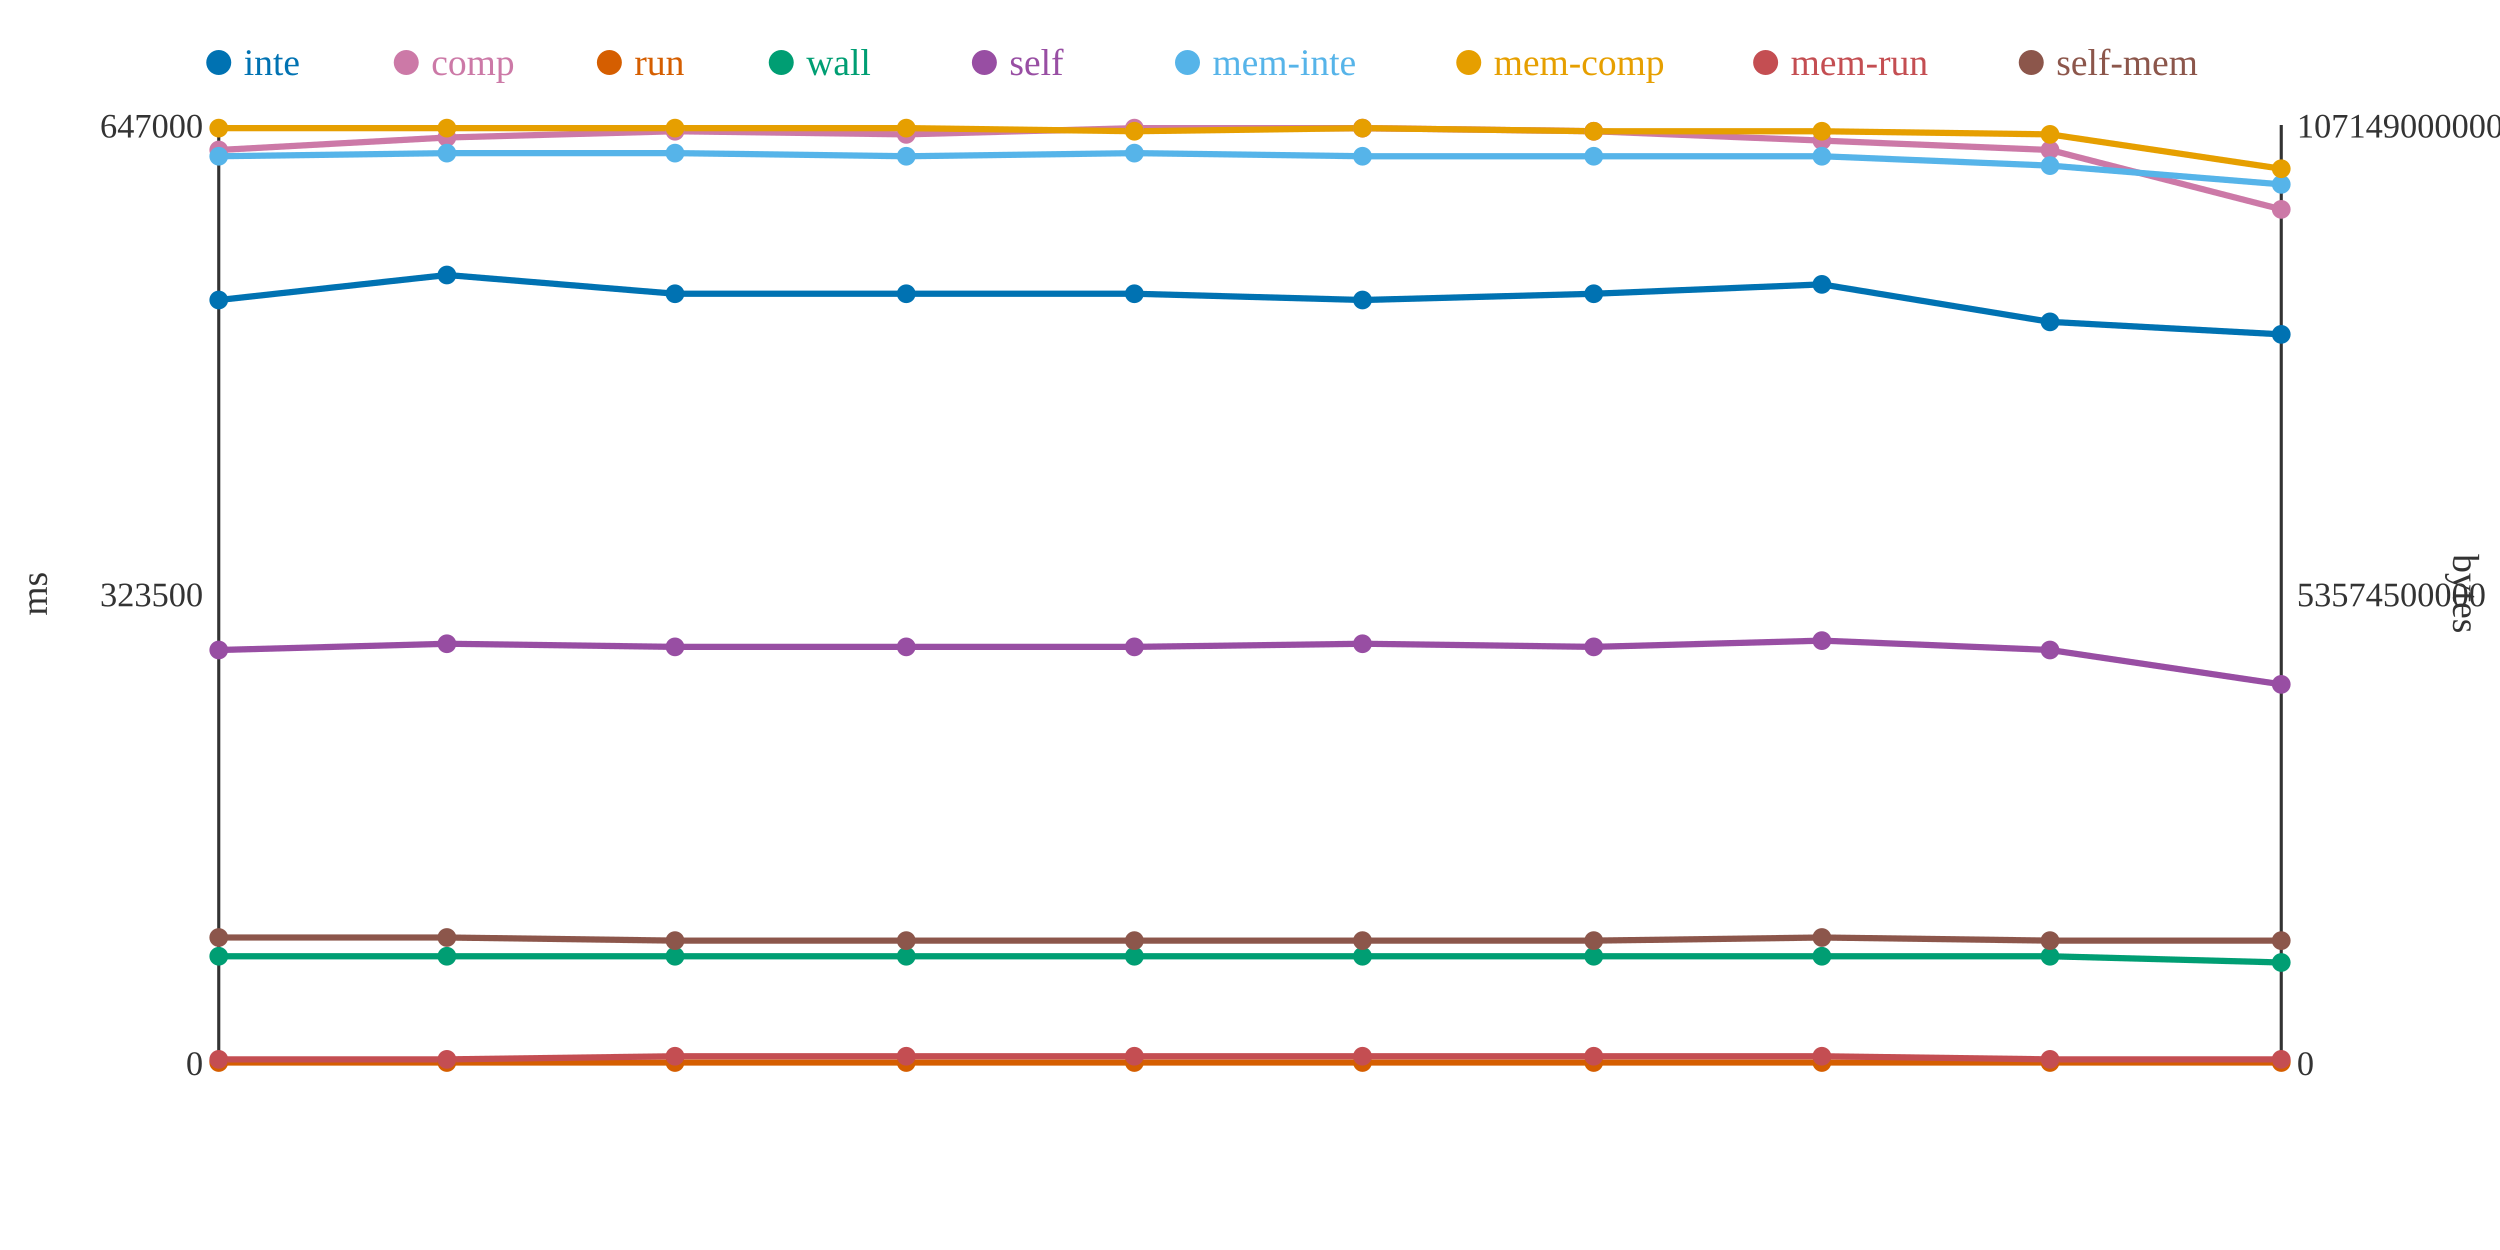
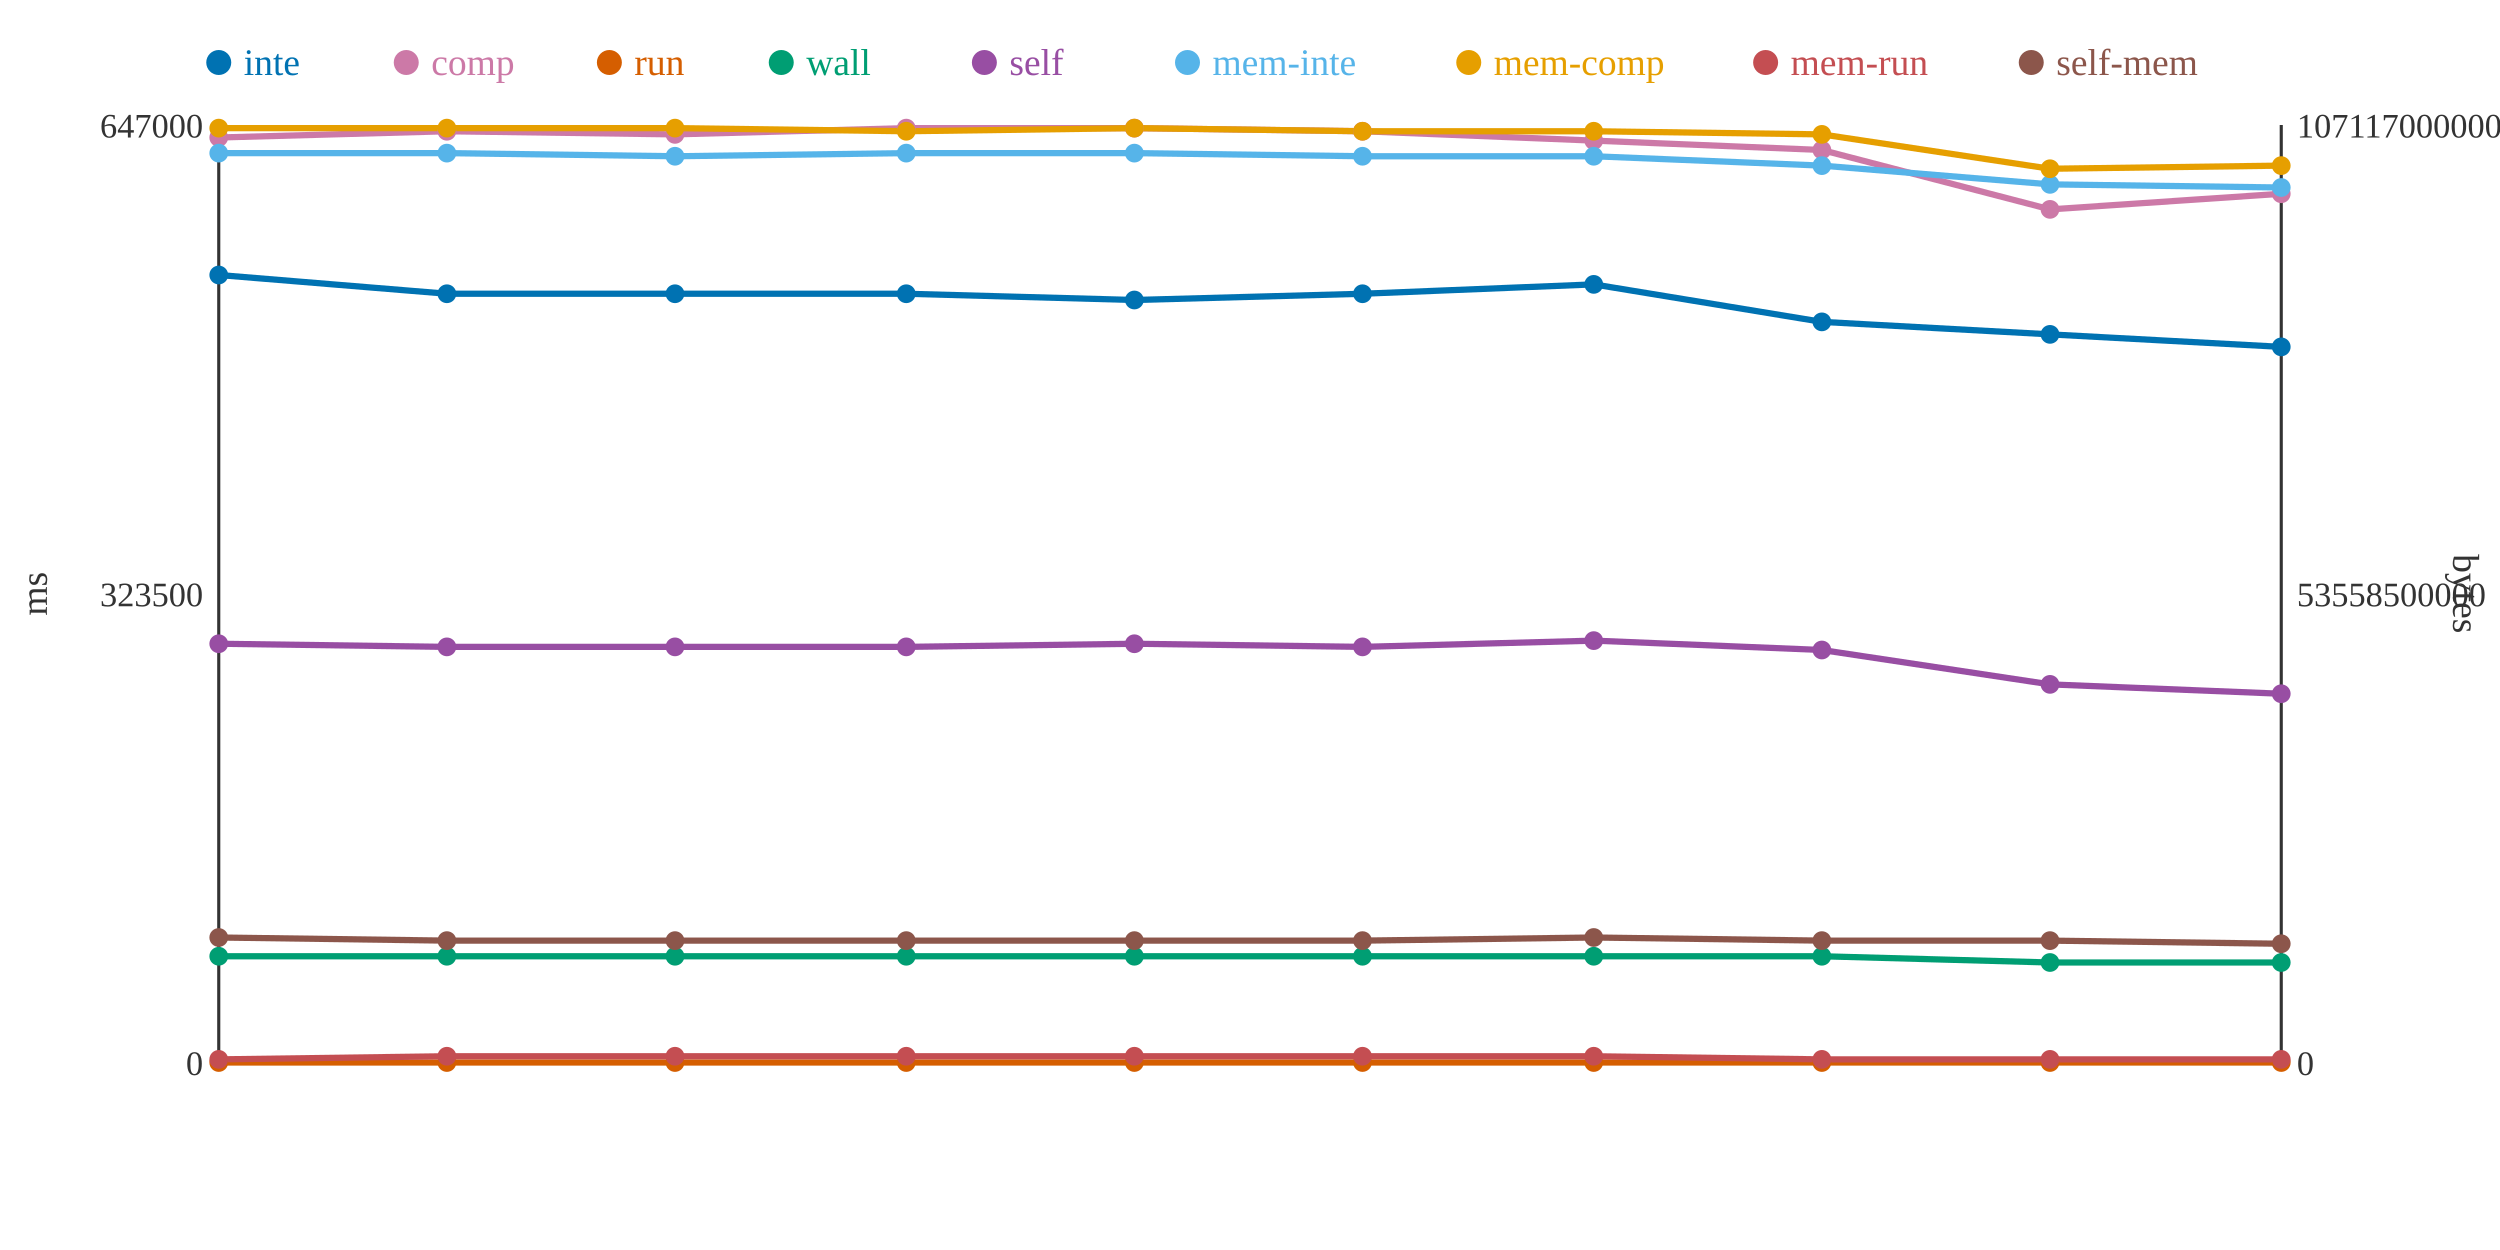
<svg xmlns="http://www.w3.org/2000/svg" width="800" height="400">
  <rect width="800" height="400" fill="white" />
  <line x1="70" y1="40" x2="70" y2="340" stroke="#333" stroke-width="1" />
  <line x1="70" y1="340" x2="730" y2="340" stroke="#333" stroke-width="1" />
  <line x1="730" y1="40" x2="730" y2="340" stroke="#333" stroke-width="1" />
  <text x="65" y="344" text-anchor="end" font-size="11" fill="#333">0</text>
  <text x="65" y="194" text-anchor="end" font-size="11" fill="#333">323500</text>
  <text x="65" y="44" text-anchor="end" font-size="11" fill="#333">647000</text>
  <text x="15" y="190" text-anchor="middle" font-size="12" fill="#333" transform="rotate(-90 15 190)">ms</text>
  <text x="735" y="344" text-anchor="start" font-size="11" fill="#333">0</text>
-   <text x="735" y="194" text-anchor="start" font-size="11" fill="#333">53574500000</text>
-   <text x="735" y="44" text-anchor="start" font-size="11" fill="#333">107149000000</text>
+   <text x="735" y="194" text-anchor="start" font-size="11" fill="#333">53558500000</text>
+   <text x="735" y="44" text-anchor="start" font-size="11" fill="#333">107117000000</text>
  <text x="785" y="190" text-anchor="middle" font-size="12" fill="#333" transform="rotate(90 785 190)">bytes</text>
-   <polyline points="70,96 143,88 216,94 290,94 363,94 436,96 510,94 583,91 656,103 730,107" fill="none" stroke="#0072B2" stroke-width="2" />
-   <polyline points="70,48 143,44 216,42 290,43 363,41 436,41 510,42 583,45 656,48 730,67" fill="none" stroke="#CC79A7" stroke-width="2" />
+   <polyline points="70,88 143,94 216,94 290,94 363,96 436,94 510,91 583,103 656,107 730,111" fill="none" stroke="#0072B2" stroke-width="2" />
+   <polyline points="70,44 143,42 216,43 290,41 363,41 436,42 510,45 583,48 656,67 730,62" fill="none" stroke="#CC79A7" stroke-width="2" />
  <polyline points="70,340 143,340 216,340 290,340 363,340 436,340 510,340 583,340 656,340 730,340" fill="none" stroke="#D55E00" stroke-width="2" />
-   <polyline points="70,306 143,306 216,306 290,306 363,306 436,306 510,306 583,306 656,306 730,308" fill="none" stroke="#009E73" stroke-width="2" />
-   <polyline points="70,208 143,206 216,207 290,207 363,207 436,206 510,207 583,205 656,208 730,219" fill="none" stroke="#984EA3" stroke-width="2" />
-   <polyline points="70,50 143,49 216,49 290,50 363,49 436,50 510,50 583,50 656,53 730,59" fill="none" stroke="#56B4E9" stroke-width="2" />
-   <polyline points="70,41 143,41 216,41 290,41 363,42 436,41 510,42 583,42 656,43 730,54" fill="none" stroke="#E69F00" stroke-width="2" />
-   <polyline points="70,339 143,339 216,338 290,338 363,338 436,338 510,338 583,338 656,339 730,339" fill="none" stroke="#C44E52" stroke-width="2" />
-   <polyline points="70,300 143,300 216,301 290,301 363,301 436,301 510,301 583,300 656,301 730,301" fill="none" stroke="#8C564B" stroke-width="2" />
-   <circle cx="70" cy="96" r="3" fill="#0072B2" />
-   <circle cx="70" cy="48" r="3" fill="#CC79A7" />
+   <polyline points="70,306 143,306 216,306 290,306 363,306 436,306 510,306 583,306 656,308 730,308" fill="none" stroke="#009E73" stroke-width="2" />
+   <polyline points="70,206 143,207 216,207 290,207 363,206 436,207 510,205 583,208 656,219 730,222" fill="none" stroke="#984EA3" stroke-width="2" />
+   <polyline points="70,49 143,49 216,50 290,49 363,49 436,50 510,50 583,53 656,59 730,60" fill="none" stroke="#56B4E9" stroke-width="2" />
+   <polyline points="70,41 143,41 216,41 290,42 363,41 436,42 510,42 583,43 656,54 730,53" fill="none" stroke="#E69F00" stroke-width="2" />
+   <polyline points="70,339 143,338 216,338 290,338 363,338 436,338 510,338 583,339 656,339 730,339" fill="none" stroke="#C44E52" stroke-width="2" />
+   <polyline points="70,300 143,301 216,301 290,301 363,301 436,301 510,300 583,301 656,301 730,302" fill="none" stroke="#8C564B" stroke-width="2" />
+   <circle cx="70" cy="88" r="3" fill="#0072B2" />
+   <circle cx="70" cy="44" r="3" fill="#CC79A7" />
  <circle cx="70" cy="340" r="3" fill="#D55E00" />
  <circle cx="70" cy="306" r="3" fill="#009E73" />
-   <circle cx="70" cy="208" r="3" fill="#984EA3" />
-   <circle cx="70" cy="50" r="3" fill="#56B4E9" />
+   <circle cx="70" cy="206" r="3" fill="#984EA3" />
+   <circle cx="70" cy="49" r="3" fill="#56B4E9" />
  <circle cx="70" cy="41" r="3" fill="#E69F00" />
  <circle cx="70" cy="339" r="3" fill="#C44E52" />
  <circle cx="70" cy="300" r="3" fill="#8C564B" />
-   <circle cx="143" cy="88" r="3" fill="#0072B2" />
-   <circle cx="143" cy="44" r="3" fill="#CC79A7" />
+   <circle cx="143" cy="94" r="3" fill="#0072B2" />
+   <circle cx="143" cy="42" r="3" fill="#CC79A7" />
  <circle cx="143" cy="340" r="3" fill="#D55E00" />
  <circle cx="143" cy="306" r="3" fill="#009E73" />
-   <circle cx="143" cy="206" r="3" fill="#984EA3" />
+   <circle cx="143" cy="207" r="3" fill="#984EA3" />
  <circle cx="143" cy="49" r="3" fill="#56B4E9" />
  <circle cx="143" cy="41" r="3" fill="#E69F00" />
-   <circle cx="143" cy="339" r="3" fill="#C44E52" />
-   <circle cx="143" cy="300" r="3" fill="#8C564B" />
+   <circle cx="143" cy="338" r="3" fill="#C44E52" />
+   <circle cx="143" cy="301" r="3" fill="#8C564B" />
  <circle cx="216" cy="94" r="3" fill="#0072B2" />
-   <circle cx="216" cy="42" r="3" fill="#CC79A7" />
+   <circle cx="216" cy="43" r="3" fill="#CC79A7" />
  <circle cx="216" cy="340" r="3" fill="#D55E00" />
  <circle cx="216" cy="306" r="3" fill="#009E73" />
  <circle cx="216" cy="207" r="3" fill="#984EA3" />
-   <circle cx="216" cy="49" r="3" fill="#56B4E9" />
+   <circle cx="216" cy="50" r="3" fill="#56B4E9" />
  <circle cx="216" cy="41" r="3" fill="#E69F00" />
  <circle cx="216" cy="338" r="3" fill="#C44E52" />
  <circle cx="216" cy="301" r="3" fill="#8C564B" />
  <circle cx="290" cy="94" r="3" fill="#0072B2" />
-   <circle cx="290" cy="43" r="3" fill="#CC79A7" />
+   <circle cx="290" cy="41" r="3" fill="#CC79A7" />
  <circle cx="290" cy="340" r="3" fill="#D55E00" />
  <circle cx="290" cy="306" r="3" fill="#009E73" />
  <circle cx="290" cy="207" r="3" fill="#984EA3" />
-   <circle cx="290" cy="50" r="3" fill="#56B4E9" />
-   <circle cx="290" cy="41" r="3" fill="#E69F00" />
+   <circle cx="290" cy="49" r="3" fill="#56B4E9" />
+   <circle cx="290" cy="42" r="3" fill="#E69F00" />
  <circle cx="290" cy="338" r="3" fill="#C44E52" />
  <circle cx="290" cy="301" r="3" fill="#8C564B" />
-   <circle cx="363" cy="94" r="3" fill="#0072B2" />
+   <circle cx="363" cy="96" r="3" fill="#0072B2" />
  <circle cx="363" cy="41" r="3" fill="#CC79A7" />
  <circle cx="363" cy="340" r="3" fill="#D55E00" />
  <circle cx="363" cy="306" r="3" fill="#009E73" />
-   <circle cx="363" cy="207" r="3" fill="#984EA3" />
+   <circle cx="363" cy="206" r="3" fill="#984EA3" />
  <circle cx="363" cy="49" r="3" fill="#56B4E9" />
-   <circle cx="363" cy="42" r="3" fill="#E69F00" />
+   <circle cx="363" cy="41" r="3" fill="#E69F00" />
  <circle cx="363" cy="338" r="3" fill="#C44E52" />
  <circle cx="363" cy="301" r="3" fill="#8C564B" />
-   <circle cx="436" cy="96" r="3" fill="#0072B2" />
-   <circle cx="436" cy="41" r="3" fill="#CC79A7" />
+   <circle cx="436" cy="94" r="3" fill="#0072B2" />
+   <circle cx="436" cy="42" r="3" fill="#CC79A7" />
  <circle cx="436" cy="340" r="3" fill="#D55E00" />
  <circle cx="436" cy="306" r="3" fill="#009E73" />
-   <circle cx="436" cy="206" r="3" fill="#984EA3" />
+   <circle cx="436" cy="207" r="3" fill="#984EA3" />
  <circle cx="436" cy="50" r="3" fill="#56B4E9" />
-   <circle cx="436" cy="41" r="3" fill="#E69F00" />
+   <circle cx="436" cy="42" r="3" fill="#E69F00" />
  <circle cx="436" cy="338" r="3" fill="#C44E52" />
  <circle cx="436" cy="301" r="3" fill="#8C564B" />
-   <circle cx="510" cy="94" r="3" fill="#0072B2" />
-   <circle cx="510" cy="42" r="3" fill="#CC79A7" />
+   <circle cx="510" cy="91" r="3" fill="#0072B2" />
+   <circle cx="510" cy="45" r="3" fill="#CC79A7" />
  <circle cx="510" cy="340" r="3" fill="#D55E00" />
  <circle cx="510" cy="306" r="3" fill="#009E73" />
-   <circle cx="510" cy="207" r="3" fill="#984EA3" />
+   <circle cx="510" cy="205" r="3" fill="#984EA3" />
  <circle cx="510" cy="50" r="3" fill="#56B4E9" />
  <circle cx="510" cy="42" r="3" fill="#E69F00" />
  <circle cx="510" cy="338" r="3" fill="#C44E52" />
-   <circle cx="510" cy="301" r="3" fill="#8C564B" />
-   <circle cx="583" cy="91" r="3" fill="#0072B2" />
-   <circle cx="583" cy="45" r="3" fill="#CC79A7" />
+   <circle cx="510" cy="300" r="3" fill="#8C564B" />
+   <circle cx="583" cy="103" r="3" fill="#0072B2" />
+   <circle cx="583" cy="48" r="3" fill="#CC79A7" />
  <circle cx="583" cy="340" r="3" fill="#D55E00" />
  <circle cx="583" cy="306" r="3" fill="#009E73" />
-   <circle cx="583" cy="205" r="3" fill="#984EA3" />
-   <circle cx="583" cy="50" r="3" fill="#56B4E9" />
-   <circle cx="583" cy="42" r="3" fill="#E69F00" />
-   <circle cx="583" cy="338" r="3" fill="#C44E52" />
-   <circle cx="583" cy="300" r="3" fill="#8C564B" />
-   <circle cx="656" cy="103" r="3" fill="#0072B2" />
-   <circle cx="656" cy="48" r="3" fill="#CC79A7" />
+   <circle cx="583" cy="208" r="3" fill="#984EA3" />
+   <circle cx="583" cy="53" r="3" fill="#56B4E9" />
+   <circle cx="583" cy="43" r="3" fill="#E69F00" />
+   <circle cx="583" cy="339" r="3" fill="#C44E52" />
+   <circle cx="583" cy="301" r="3" fill="#8C564B" />
+   <circle cx="656" cy="107" r="3" fill="#0072B2" />
+   <circle cx="656" cy="67" r="3" fill="#CC79A7" />
  <circle cx="656" cy="340" r="3" fill="#D55E00" />
-   <circle cx="656" cy="306" r="3" fill="#009E73" />
-   <circle cx="656" cy="208" r="3" fill="#984EA3" />
-   <circle cx="656" cy="53" r="3" fill="#56B4E9" />
-   <circle cx="656" cy="43" r="3" fill="#E69F00" />
+   <circle cx="656" cy="308" r="3" fill="#009E73" />
+   <circle cx="656" cy="219" r="3" fill="#984EA3" />
+   <circle cx="656" cy="59" r="3" fill="#56B4E9" />
+   <circle cx="656" cy="54" r="3" fill="#E69F00" />
  <circle cx="656" cy="339" r="3" fill="#C44E52" />
  <circle cx="656" cy="301" r="3" fill="#8C564B" />
-   <circle cx="730" cy="107" r="3" fill="#0072B2" />
-   <circle cx="730" cy="67" r="3" fill="#CC79A7" />
+   <circle cx="730" cy="111" r="3" fill="#0072B2" />
+   <circle cx="730" cy="62" r="3" fill="#CC79A7" />
  <circle cx="730" cy="340" r="3" fill="#D55E00" />
  <circle cx="730" cy="308" r="3" fill="#009E73" />
-   <circle cx="730" cy="219" r="3" fill="#984EA3" />
-   <circle cx="730" cy="59" r="3" fill="#56B4E9" />
-   <circle cx="730" cy="54" r="3" fill="#E69F00" />
+   <circle cx="730" cy="222" r="3" fill="#984EA3" />
+   <circle cx="730" cy="60" r="3" fill="#56B4E9" />
+   <circle cx="730" cy="53" r="3" fill="#E69F00" />
  <circle cx="730" cy="339" r="3" fill="#C44E52" />
-   <circle cx="730" cy="301" r="3" fill="#8C564B" />
+   <circle cx="730" cy="302" r="3" fill="#8C564B" />
  <circle cx="70" cy="20" r="4" fill="#0072B2" />
  <text x="78" y="24" text-anchor="start" font-size="12" fill="#0072B2">inte</text>
  <circle cx="130" cy="20" r="4" fill="#CC79A7" />
  <text x="138" y="24" text-anchor="start" font-size="12" fill="#CC79A7">comp</text>
  <circle cx="195" cy="20" r="4" fill="#D55E00" />
  <text x="203" y="24" text-anchor="start" font-size="12" fill="#D55E00">run</text>
  <circle cx="250" cy="20" r="4" fill="#009E73" />
  <text x="258" y="24" text-anchor="start" font-size="12" fill="#009E73">wall</text>
  <circle cx="315" cy="20" r="4" fill="#984EA3" />
  <text x="323" y="24" text-anchor="start" font-size="12" fill="#984EA3">self</text>
  <circle cx="380" cy="20" r="4" fill="#56B4E9" />
  <text x="388" y="24" text-anchor="start" font-size="12" fill="#56B4E9">mem-inte</text>
  <circle cx="470" cy="20" r="4" fill="#E69F00" />
  <text x="478" y="24" text-anchor="start" font-size="12" fill="#E69F00">mem-comp</text>
  <circle cx="565" cy="20" r="4" fill="#C44E52" />
  <text x="573" y="24" text-anchor="start" font-size="12" fill="#C44E52">mem-run</text>
  <circle cx="650" cy="20" r="4" fill="#8C564B" />
  <text x="658" y="24" text-anchor="start" font-size="12" fill="#8C564B">self-mem</text>
</svg>
